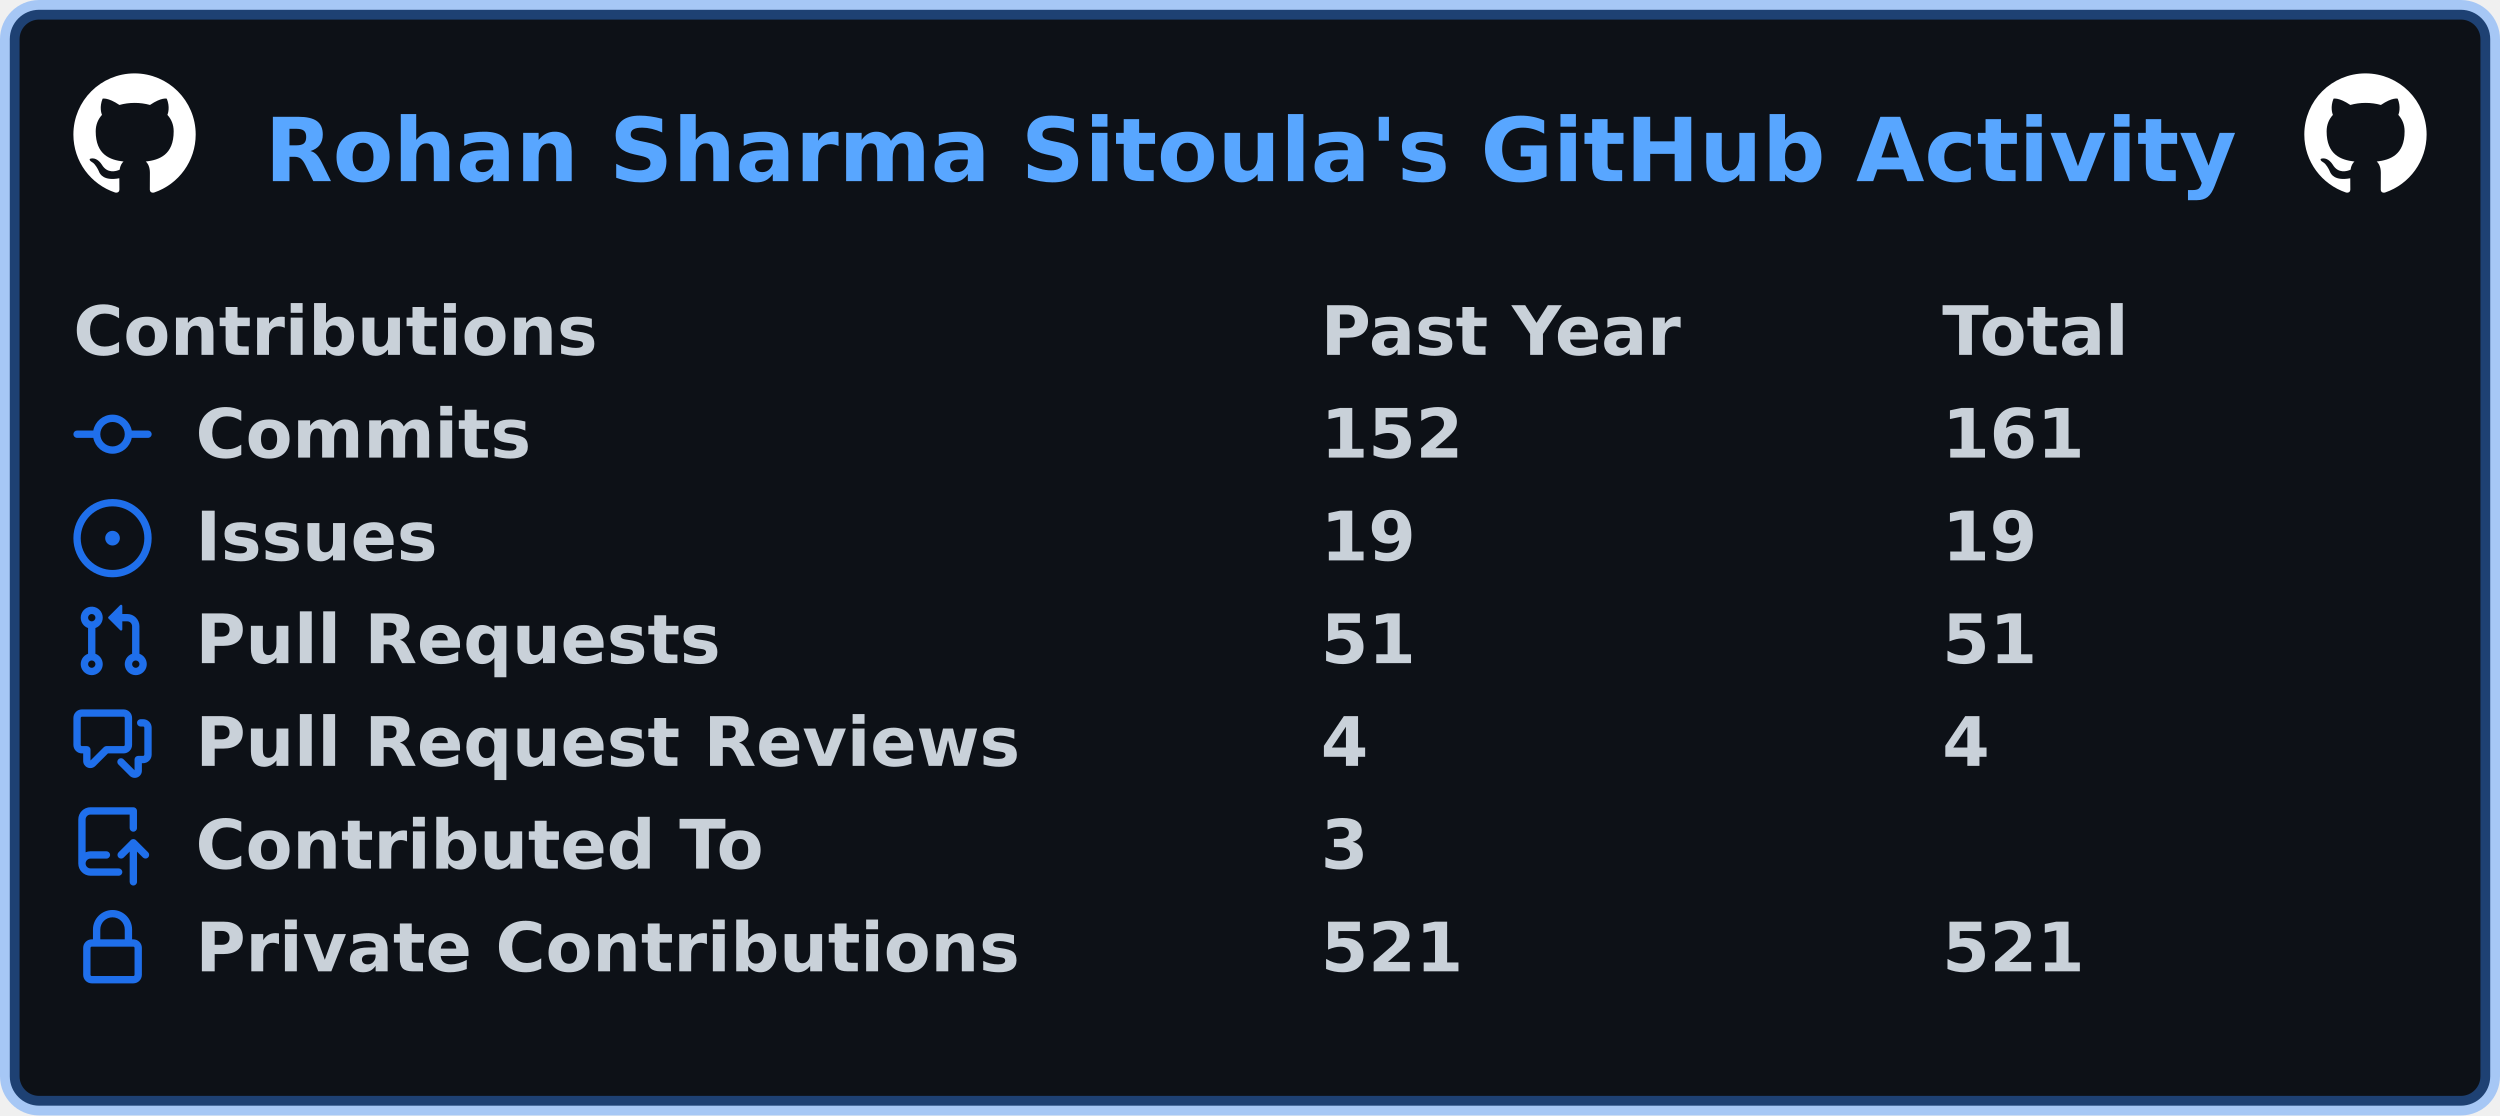
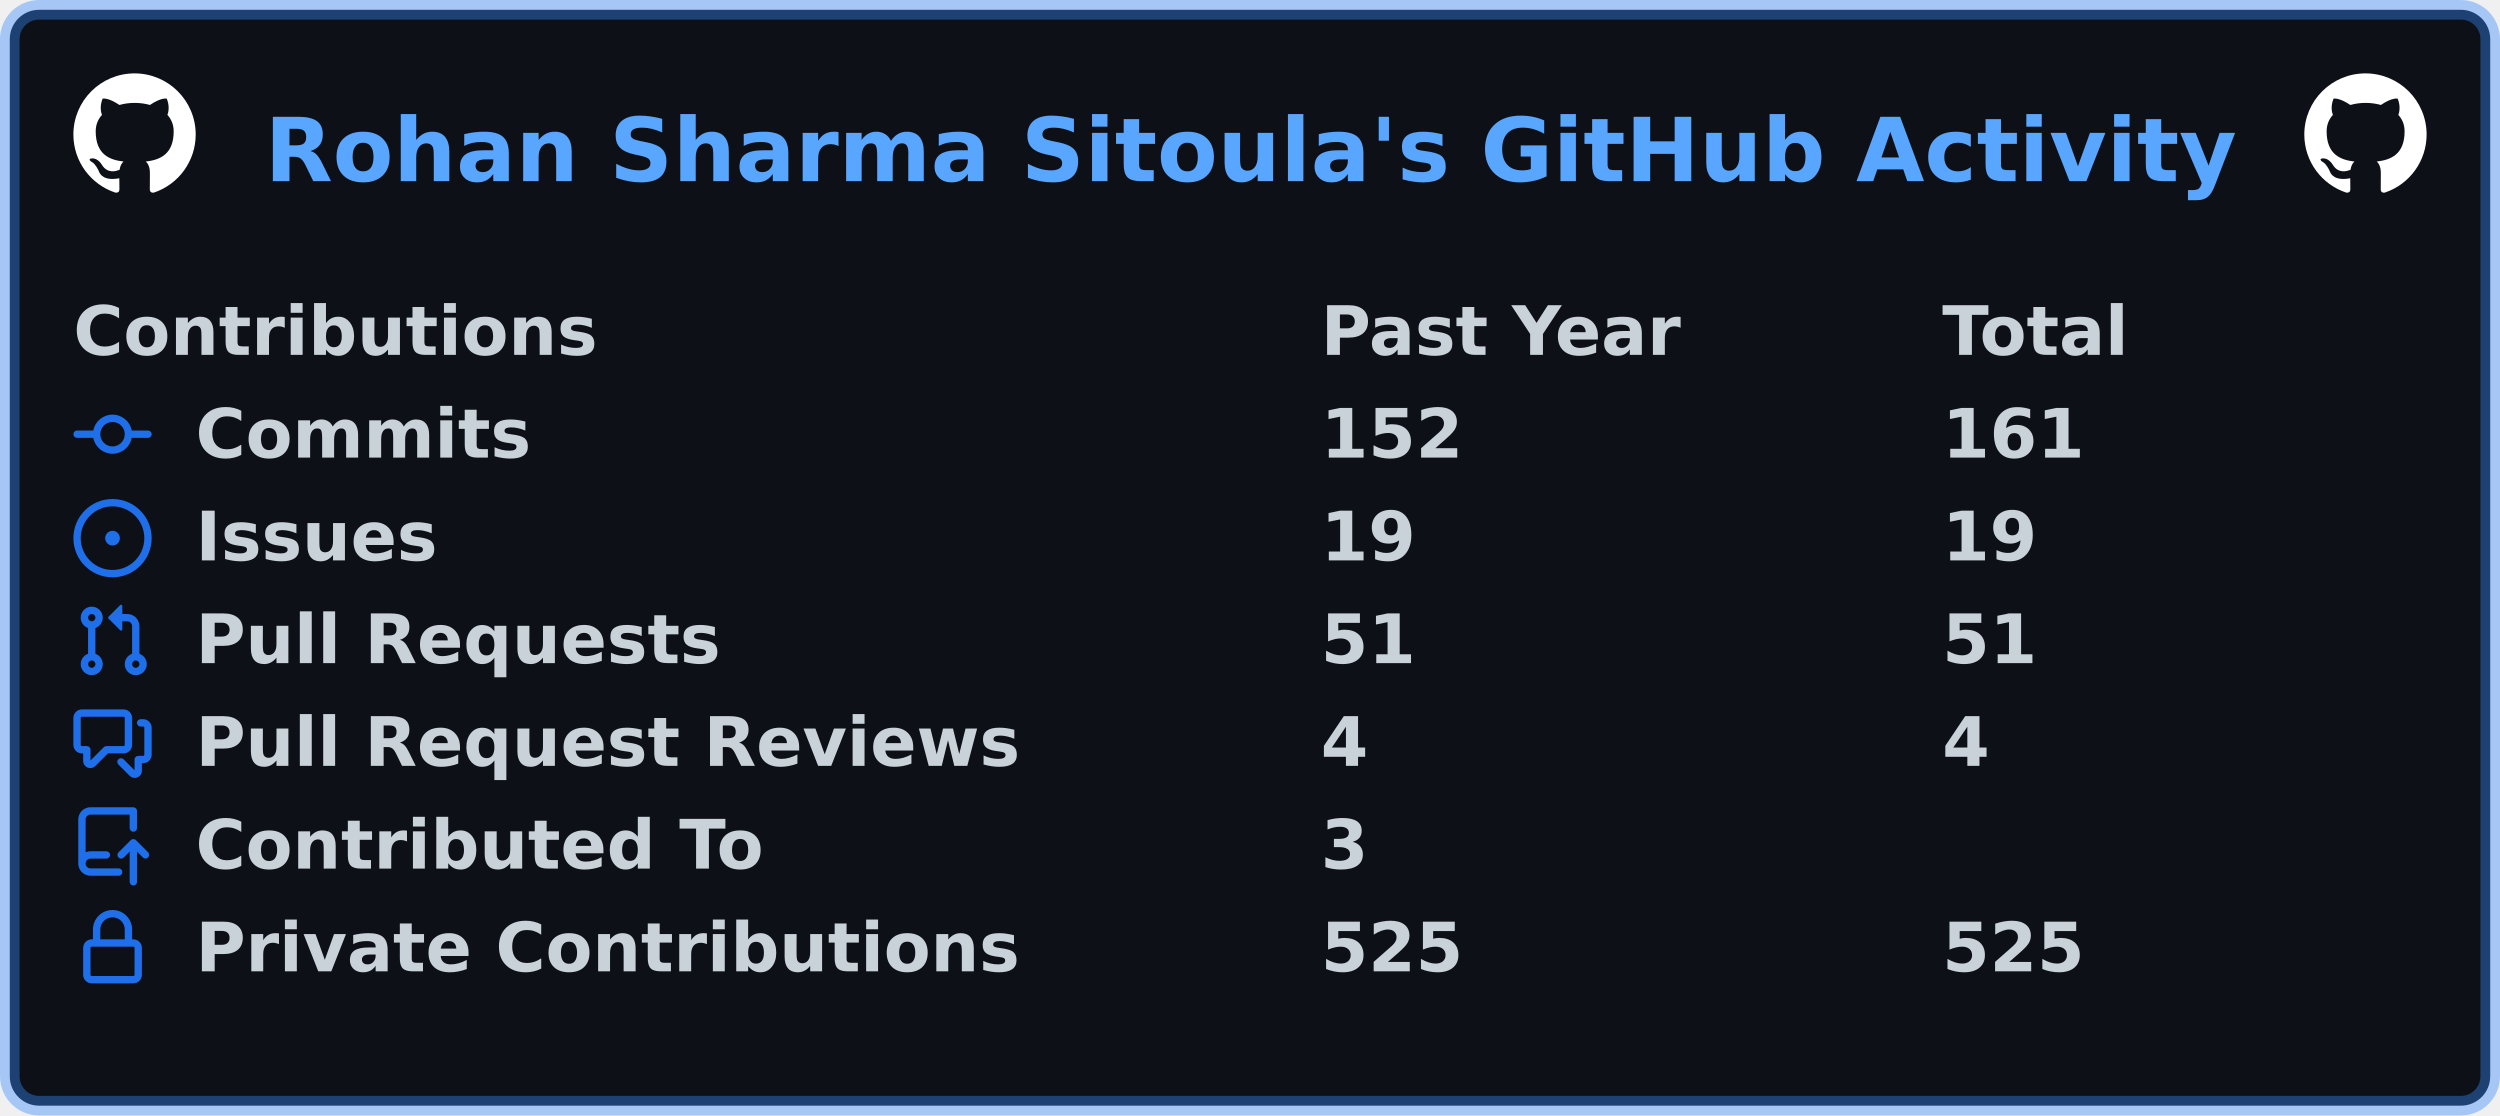
<svg xmlns="http://www.w3.org/2000/svg" width="511" height="228" viewBox="0 0 511 228" lang="en" xml:lang="en">
  <rect x="2" y="2" stroke-width="4" rx="6" width="507" height="224" stroke="rgba(56,139,253,0.4)" fill="#0d1117" />
  <g font-weight="600" font-size="110pt" font-family="Verdana,Geneva,DejaVu Sans,sans-serif" text-rendering="geometricPrecision">
    <text x="440" y="301" lengthAdjust="spacingAndGlyphs" textLength="3266" transform="scale(0.123)" fill="#58a6ff">Rohan Sharma Sitoula's GitHub Activity</text>
    <svg x="15" y="15" width="25" height="25" viewBox="0 0 16 16">
      <path fill="#ffffff" fill-rule="evenodd" d="M8 0C3.58 0 0 3.58 0 8c0 3.54 2.29 6.53 5.47 7.59.4.07.55-.17.55-.38 0-.19-.01-.82-.01-1.49-2.01.37-2.53-.49-2.69-.94-.09-.23-.48-.94-.82-1.13-.28-.15-.68-.52-.01-.53.63-.01 1.08.58 1.23.82.72 1.21 1.87.87 2.33.66.07-.52.28-.87.51-1.07-1.78-.2-3.64-.89-3.64-3.95 0-.87.31-1.59.82-2.15-.08-.2-.36-1.02.08-2.12 0 0 .67-.21 2.2.82.64-.18 1.32-.27 2-.27.68 0 1.36.09 2 .27 1.53-1.04 2.2-.82 2.2-.82.44 1.1.16 1.92.08 2.12.51.56.82 1.27.82 2.15 0 3.07-1.87 3.75-3.65 3.95.29.25.54.73.54 1.48 0 1.07-.01 1.93-.01 2.2 0 .21.15.46.55.38A8.013 8.013 0 0016 8c0-4.42-3.58-8-8-8z" />
    </svg>
    <svg x="471" y="15" width="25" height="25" viewBox="0 0 16 16">
      <path fill="#ffffff" fill-rule="evenodd" d="M8 0C3.58 0 0 3.58 0 8c0 3.54 2.29 6.53 5.47 7.59.4.07.55-.17.55-.38 0-.19-.01-.82-.01-1.49-2.01.37-2.53-.49-2.69-.94-.09-.23-.48-.94-.82-1.13-.28-.15-.68-.52-.01-.53.63-.01 1.08.58 1.23.82.72 1.21 1.87.87 2.33.66.07-.52.28-.87.51-1.07-1.78-.2-3.64-.89-3.64-3.95 0-.87.31-1.59.82-2.15-.08-.2-.36-1.02.08-2.12 0 0 .67-.21 2.2.82.64-.18 1.32-.27 2-.27.68 0 1.36.09 2 .27 1.53-1.04 2.2-.82 2.2-.82.44 1.1.16 1.92.08 2.12.51.56.82 1.27.82 2.15 0 3.07-1.87 3.75-3.65 3.95.29.25.54.73.54 1.48 0 1.07-.01 1.93-.01 2.2 0 .21.15.46.55.38A8.013 8.013 0 0016 8c0-4.42-3.58-8-8-8z" />
    </svg>
    <g transform="translate(0, 60)" fill="#c9d1d9">
      <g transform="translate(15, 0)">
        <g transform="scale(0.095)">
          <text x="0" y="132" textLength="1112" lengthAdjust="spacingAndGlyphs">Contributions</text>
          <text x="2684" y="132" textLength="774" lengthAdjust="spacingAndGlyphs">Past Year</text>
          <text x="4021" y="132" textLength="414" lengthAdjust="spacingAndGlyphs">Total</text>
        </g>
      </g>
      <g transform="translate(15, 21)">
        <path fill="#1f6feb" fill-rule="evenodd" d="M10.5 7.75a2.5 2.5 0 11-5 0 2.5 2.5 0 015 0zm1.43.75a4.002 4.002 0 01-7.86 0H.75a.75.75 0 110-1.5h3.32a4.001 4.001 0 017.86 0h3.32a.75.75 0 110 1.5h-3.32z" />
        <g transform="scale(0.095)">
          <text lengthAdjust="spacingAndGlyphs" textLength="734" x="263" y="132">Commits</text>
          <text lengthAdjust="spacingAndGlyphs" textLength="315" x="2684" y="132">152</text>
          <text lengthAdjust="spacingAndGlyphs" textLength="315" x="4021" y="132">161</text>
        </g>
      </g>
      <g transform="translate(15, 42)">
        <path fill="#1f6feb" d="M8 9.5a1.5 1.5 0 100-3 1.5 1.5 0 000 3z" />
        <path fill="#1f6feb" fill-rule="evenodd" d="M8 0a8 8 0 100 16A8 8 0 008 0zM1.5 8a6.5 6.5 0 1113 0 6.5 6.5 0 01-13 0z" />
        <g transform="scale(0.095)">
          <text lengthAdjust="spacingAndGlyphs" textLength="512" x="263" y="132">Issues</text>
          <text lengthAdjust="spacingAndGlyphs" textLength="210" x="2684" y="132">19</text>
          <text lengthAdjust="spacingAndGlyphs" textLength="210" x="4021" y="132">19</text>
        </g>
      </g>
      <g transform="translate(15, 63)">
        <path fill="#1f6feb" fill-rule="evenodd" d="M7.177 3.073L9.573.677A.25.25 0 0110 .854v4.792a.25.25 0 01-.427.177L7.177 3.427a.25.25 0 010-.354zM3.75 2.5a.75.75 0 100 1.5.75.75 0 000-1.5zm-2.25.75a2.25 2.25 0 113 2.122v5.256a2.251 2.251 0 11-1.5 0V5.372A2.25 2.25 0 011.5 3.25zM11 2.5h-1V4h1a1 1 0 011 1v5.628a2.251 2.251 0 101.5 0V5A2.5 2.5 0 0011 2.5zm1 10.25a.75.75 0 111.5 0 .75.75 0 01-1.5 0zM3.75 12a.75.75 0 100 1.5.75.75 0 000-1.5z" />
        <g transform="scale(0.095)">
          <text lengthAdjust="spacingAndGlyphs" textLength="1113" x="263" y="132">Pull Requests</text>
          <text lengthAdjust="spacingAndGlyphs" textLength="210" x="2684" y="132">51</text>
          <text lengthAdjust="spacingAndGlyphs" textLength="210" x="4021" y="132">51</text>
        </g>
      </g>
      <g transform="translate(15, 84)">
        <path fill="#1f6feb" fill-rule="evenodd" d="M1.5 2.75a.25.25 0 01.25-.25h8.5a.25.25 0 01.25.25v5.5a.25.25 0 01-.25.25h-3.5a.75.75 0 00-.53.22L3.5 11.44V9.25a.75.75 0 00-.75-.75h-1a.25.25 0 01-.25-.25v-5.5zM1.75 1A1.75 1.75 0 000 2.75v5.5C0 9.216.784 10 1.75 10H2v1.543a1.457 1.457 0 002.487 1.03L7.061 10h3.189A1.75 1.75 0 0012 8.25v-5.5A1.75 1.75 0 0010.25 1h-8.5zM14.5 4.75a.25.25 0 00-.25-.25h-.5a.75.75 0 110-1.5h.5c.966 0 1.75.784 1.75 1.75v5.5A1.75 1.75 0 0114.25 12H14v1.543a1.457 1.457 0 01-2.487 1.03L9.22 12.28a.75.75 0 111.06-1.06l2.22 2.22v-2.19a.75.75 0 01.75-.75h1a.25.25 0 00.25-.25v-5.5z" />
        <g transform="scale(0.095)">
          <text lengthAdjust="spacingAndGlyphs" textLength="1762" x="263" y="132">Pull Request Reviews</text>
          <text lengthAdjust="spacingAndGlyphs" textLength="105" x="2684" y="132">4</text>
          <text lengthAdjust="spacingAndGlyphs" textLength="105" x="4021" y="132">4</text>
        </g>
      </g>
      <g transform="translate(15, 105)">
        <path fill="#1f6feb" fill-rule="evenodd" d="M1 2.5A2.5 2.5 0 013.5 0h8.75a.75.75 0 01.75.75v3.5a.75.75 0 01-1.5 0V1.5h-8a1 1 0 00-1 1v6.708A2.492 2.492 0 013.5 9h3.25a.75.75 0 010 1.5H3.5a1 1 0 100 2h5.75a.75.75 0 010 1.5H3.5A2.5 2.5 0 011 11.5v-9zm13.23 7.79a.75.75 0 001.06-1.06l-2.505-2.505a.75.75 0 00-1.06 0L9.22 9.229a.75.75 0 001.06 1.061l1.225-1.224v6.184a.75.75 0 001.5 0V9.066l1.224 1.224z" />
        <g transform="scale(0.095)">
          <text lengthAdjust="spacingAndGlyphs" textLength="1234" x="263" y="132">Contributed To</text>
          <text lengthAdjust="spacingAndGlyphs" textLength="105" x="2684" y="132">3</text>
        </g>
      </g>
      <g transform="translate(15, 126)">
        <path fill="#1f6feb" fill-rule="evenodd" d="M4 4v2h-.25A1.75 1.75 0 002 7.75v5.5c0 .966.784 1.75 1.75 1.75h8.5A1.75 1.75 0 0014 13.25v-5.5A1.75 1.75 0 0012.25 6H12V4a4 4 0 10-8 0zm6.5 2V4a2.5 2.5 0 00-5 0v2h5zM12 7.5h.25a.25.25 0 01.25.25v5.5a.25.25 0 01-.25.25h-8.5a.25.25 0 01-.25-.25v-5.5a.25.25 0 01.25-.25H12z" />
        <g transform="scale(0.095)">
          <text lengthAdjust="spacingAndGlyphs" textLength="1742" x="263" y="132">Private Contributions</text>
-           <text lengthAdjust="spacingAndGlyphs" textLength="315" x="2684" y="132">521</text>
-           <text lengthAdjust="spacingAndGlyphs" textLength="315" x="4021" y="132">521</text>
+           <text lengthAdjust="spacingAndGlyphs" textLength="315" x="2684" y="132">525</text>
+           <text lengthAdjust="spacingAndGlyphs" textLength="315" x="4021" y="132">525</text>
        </g>
      </g>
    </g>
  </g>
</svg>
